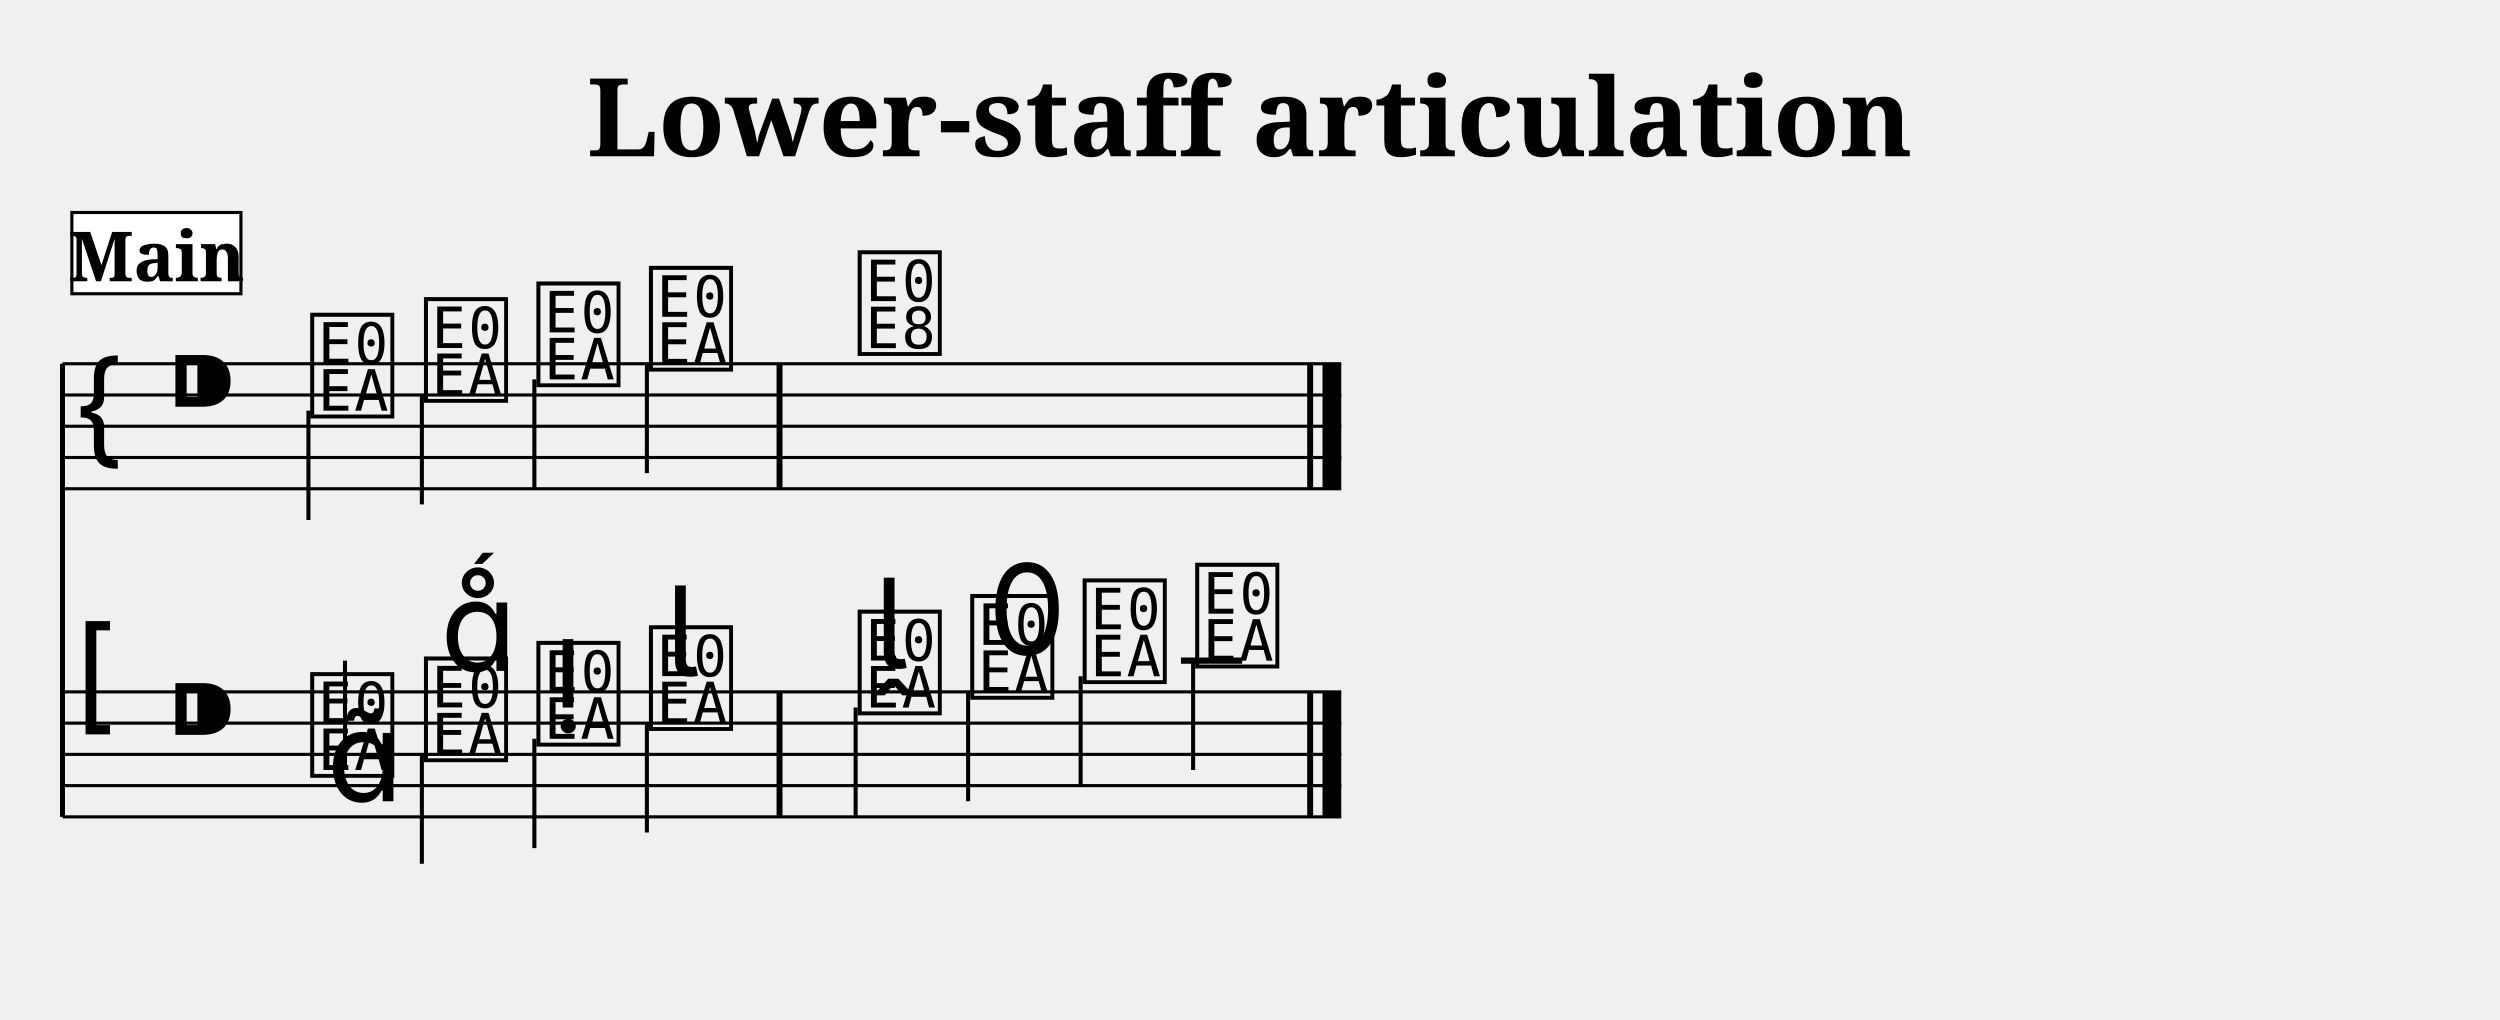
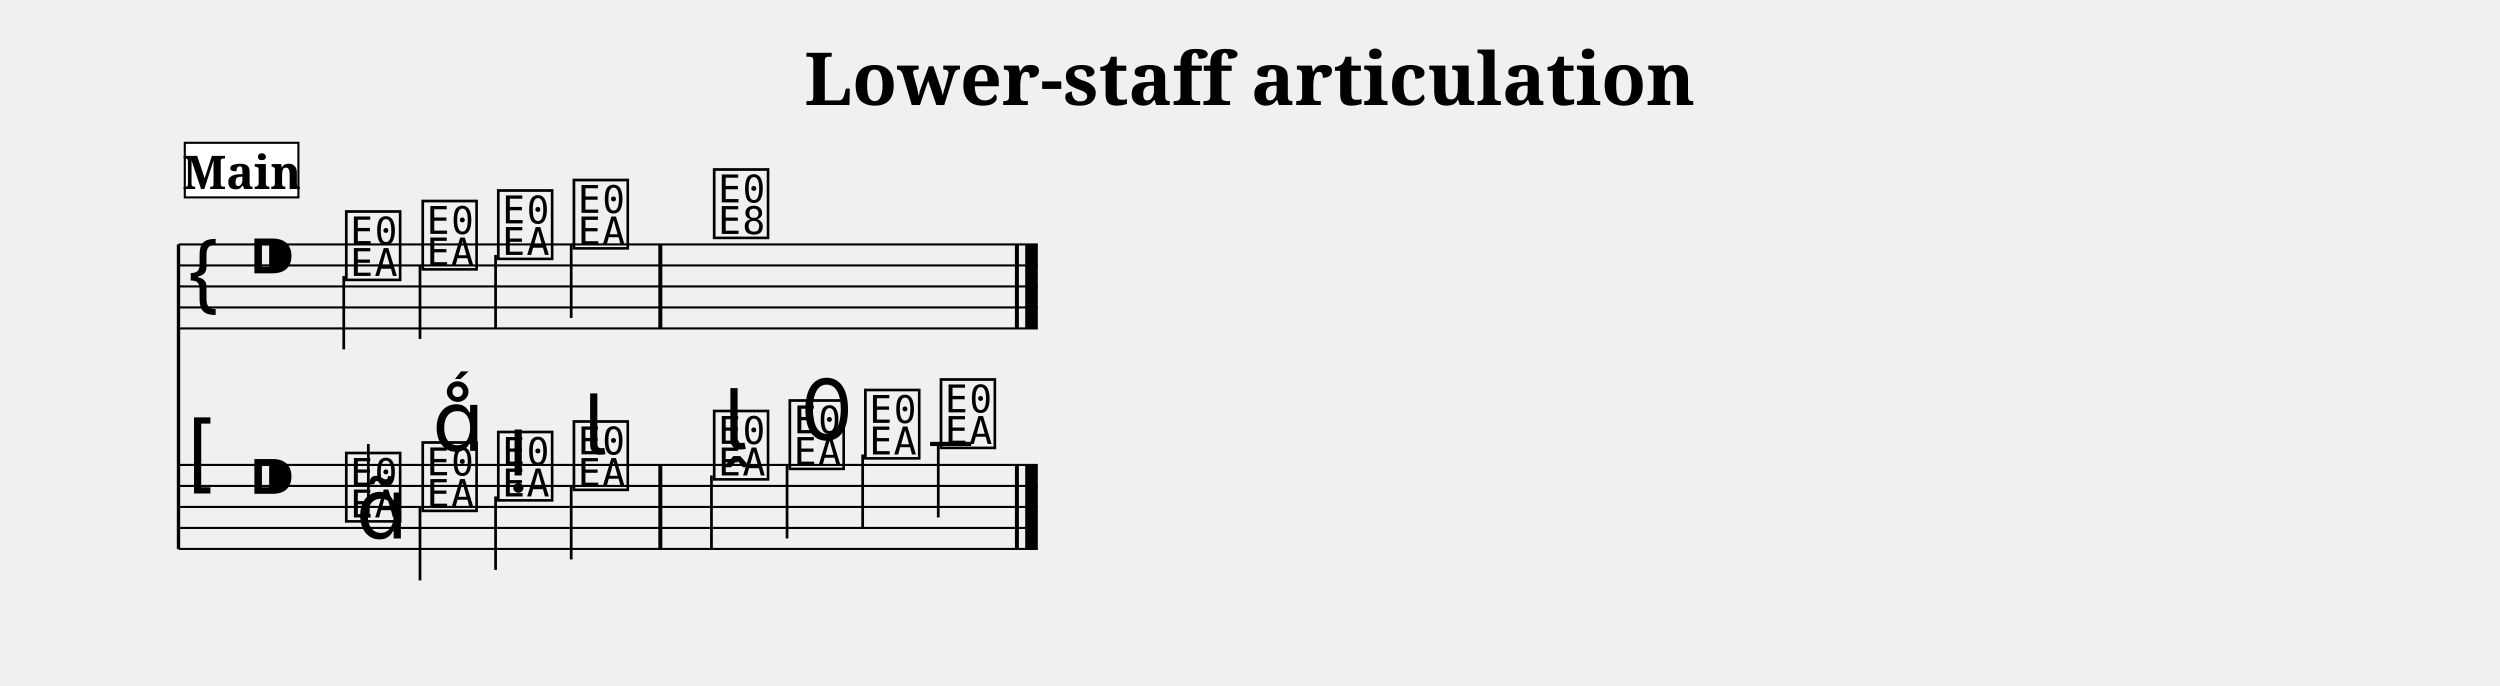
- <svg xmlns="http://www.w3.org/2000/svg" width="800.0" height="326.4" viewBox="0 0 80.00 32.64">
+ <svg xmlns="http://www.w3.org/2000/svg" width="1190.5" height="326.4" viewBox="0 0 119.05 32.64">
  <style>
  @font-face { font-family: 'Emmentaler'; src: local('Emmentaler'); }
  .music { font-family: 'Emmentaler', serif; }
</style>
-   <text x="40.00" y="5.00" font-size="3.49" font-family="serif" font-weight="bold" text-anchor="middle" data-pos="448">Lower-staff articulation</text>
-   <g transform="translate(2.00,0.00) scale(1,1)">
+   <text x="59.52" y="5.00" font-size="3.49" font-family="serif" font-weight="bold" text-anchor="middle" data-pos="448">Lower-staff articulation</text>
+   <g transform="translate(8.50,0.00) scale(1,1)">
    <line x1="0.00" y1="11.64" x2="0.00" y2="26.14" stroke="#000000" stroke-width="0.160" />
    <line x1="0.00" y1="11.64" x2="40.92" y2="11.64" stroke="#000000" stroke-width="0.100" />
    <line x1="0.00" y1="12.64" x2="40.92" y2="12.64" stroke="#000000" stroke-width="0.100" />
    <line x1="0.00" y1="13.64" x2="40.92" y2="13.64" stroke="#000000" stroke-width="0.100" />
    <line x1="0.00" y1="14.64" x2="40.92" y2="14.64" stroke="#000000" stroke-width="0.100" />
    <line x1="0.00" y1="15.64" x2="40.92" y2="15.64" stroke="#000000" stroke-width="0.100" />
    <text class="music" x="0.30" y="14.64" font-size="4.00"></text>
    <text class="music" x="3.30" y="13.64" font-size="4.00" data-pos="475"></text>
    <text class="music" x="7.80" y="13.14" font-size="4.00" data-pos="569"></text>
    <line x1="7.87" y1="13.14" x2="7.87" y2="16.64" stroke="#000000" stroke-width="0.130" />
    <text class="music" x="11.44" y="12.64" font-size="4.00" data-pos="573"></text>
    <line x1="11.50" y1="12.64" x2="11.50" y2="16.14" stroke="#000000" stroke-width="0.130" />
    <text class="music" x="15.04" y="12.14" font-size="4.00" data-pos="575"></text>
    <line x1="15.10" y1="12.14" x2="15.10" y2="15.64" stroke="#000000" stroke-width="0.130" />
    <text class="music" x="18.64" y="11.64" font-size="4.00" data-pos="577"></text>
    <line x1="18.70" y1="11.64" x2="18.70" y2="15.14" stroke="#000000" stroke-width="0.130" />
    <text class="music" x="25.32" y="11.14" font-size="4.00" data-pos="581"></text>
    <rect x="22.85" y="11.64" width="0.19" height="4.00" fill="#000000" />
    <rect x="39.83" y="11.64" width="0.19" height="4.00" fill="#000000" />
    <rect x="40.32" y="11.64" width="0.60" height="4.00" fill="#000000" />
    <line x1="0.00" y1="22.14" x2="40.92" y2="22.14" stroke="#000000" stroke-width="0.100" />
    <line x1="0.00" y1="23.14" x2="40.92" y2="23.14" stroke="#000000" stroke-width="0.100" />
    <line x1="0.00" y1="24.14" x2="40.92" y2="24.14" stroke="#000000" stroke-width="0.100" />
    <line x1="0.00" y1="25.14" x2="40.92" y2="25.14" stroke="#000000" stroke-width="0.100" />
    <line x1="0.00" y1="26.14" x2="40.92" y2="26.14" stroke="#000000" stroke-width="0.100" />
    <text class="music" x="0.30" y="23.14" font-size="4.00"></text>
    <text class="music" x="3.30" y="24.14" font-size="4.00" data-pos="475"></text>
    <line x1="35.79" y1="21.14" x2="37.75" y2="21.14" stroke="#000000" stroke-width="0.200" />
    <text class="music" x="7.80" y="24.64" font-size="4.00" data-pos="596"></text>
    <line x1="9.04" y1="24.64" x2="9.04" y2="21.14" stroke="#000000" stroke-width="0.130" />
    <text class="music" x="11.44" y="24.14" font-size="4.00" data-pos="608"></text>
    <line x1="11.50" y1="24.14" x2="11.50" y2="27.64" stroke="#000000" stroke-width="0.130" />
    <text class="music" x="15.04" y="23.64" font-size="4.00" data-pos="617"></text>
    <line x1="15.10" y1="23.64" x2="15.10" y2="27.14" stroke="#000000" stroke-width="0.130" />
    <text class="music" x="18.64" y="23.14" font-size="4.00" data-pos="626"></text>
    <line x1="18.70" y1="23.14" x2="18.70" y2="26.64" stroke="#000000" stroke-width="0.130" />
    <text class="music" x="25.32" y="22.64" font-size="4.00" data-pos="638"></text>
    <line x1="25.38" y1="22.64" x2="25.38" y2="26.14" stroke="#000000" stroke-width="0.130" />
    <text class="music" x="28.92" y="22.14" font-size="4.00" data-pos="647"></text>
    <line x1="28.98" y1="22.14" x2="28.98" y2="25.64" stroke="#000000" stroke-width="0.130" />
    <text class="music" x="32.52" y="21.64" font-size="4.00" data-pos="657"></text>
    <line x1="32.58" y1="21.64" x2="32.58" y2="25.14" stroke="#000000" stroke-width="0.130" />
    <text class="music" x="36.12" y="21.14" font-size="4.00" data-pos="659"></text>
    <line x1="36.18" y1="21.14" x2="36.18" y2="24.64" stroke="#000000" stroke-width="0.130" />
    <rect x="22.85" y="22.14" width="0.19" height="4.00" fill="#000000" />
    <rect x="39.83" y="22.14" width="0.19" height="4.00" fill="#000000" />
    <rect x="40.32" y="22.14" width="0.60" height="4.00" fill="#000000" />
    <text class="music" x="8.45" y="25.64" font-size="4.00" data-pos="598"></text>
    <text class="music" x="12.09" y="21.47" font-size="4.00" data-pos="609"></text>
    <text class="music" x="15.69" y="22.64" font-size="4.00" data-pos="618"></text>
    <text class="music" x="19.29" y="21.64" font-size="4.00" data-pos="627"></text>
    <text class="music" x="25.97" y="21.39" font-size="4.00" data-pos="640"></text>
    <text class="music" x="29.57" y="20.94" font-size="4.00" data-pos="648"></text>
    <rect x="0.30" y="6.80" width="5.41" height="2.60" fill="#FFFFFF" stroke="#000000" stroke-width="0.100" data-pos="554" />
    <text x="3.01" y="9.00" font-size="2.20" font-family="serif" font-weight="bold" text-anchor="middle" fill="#000000" data-pos="554">Main</text>
  </g>
</svg>
